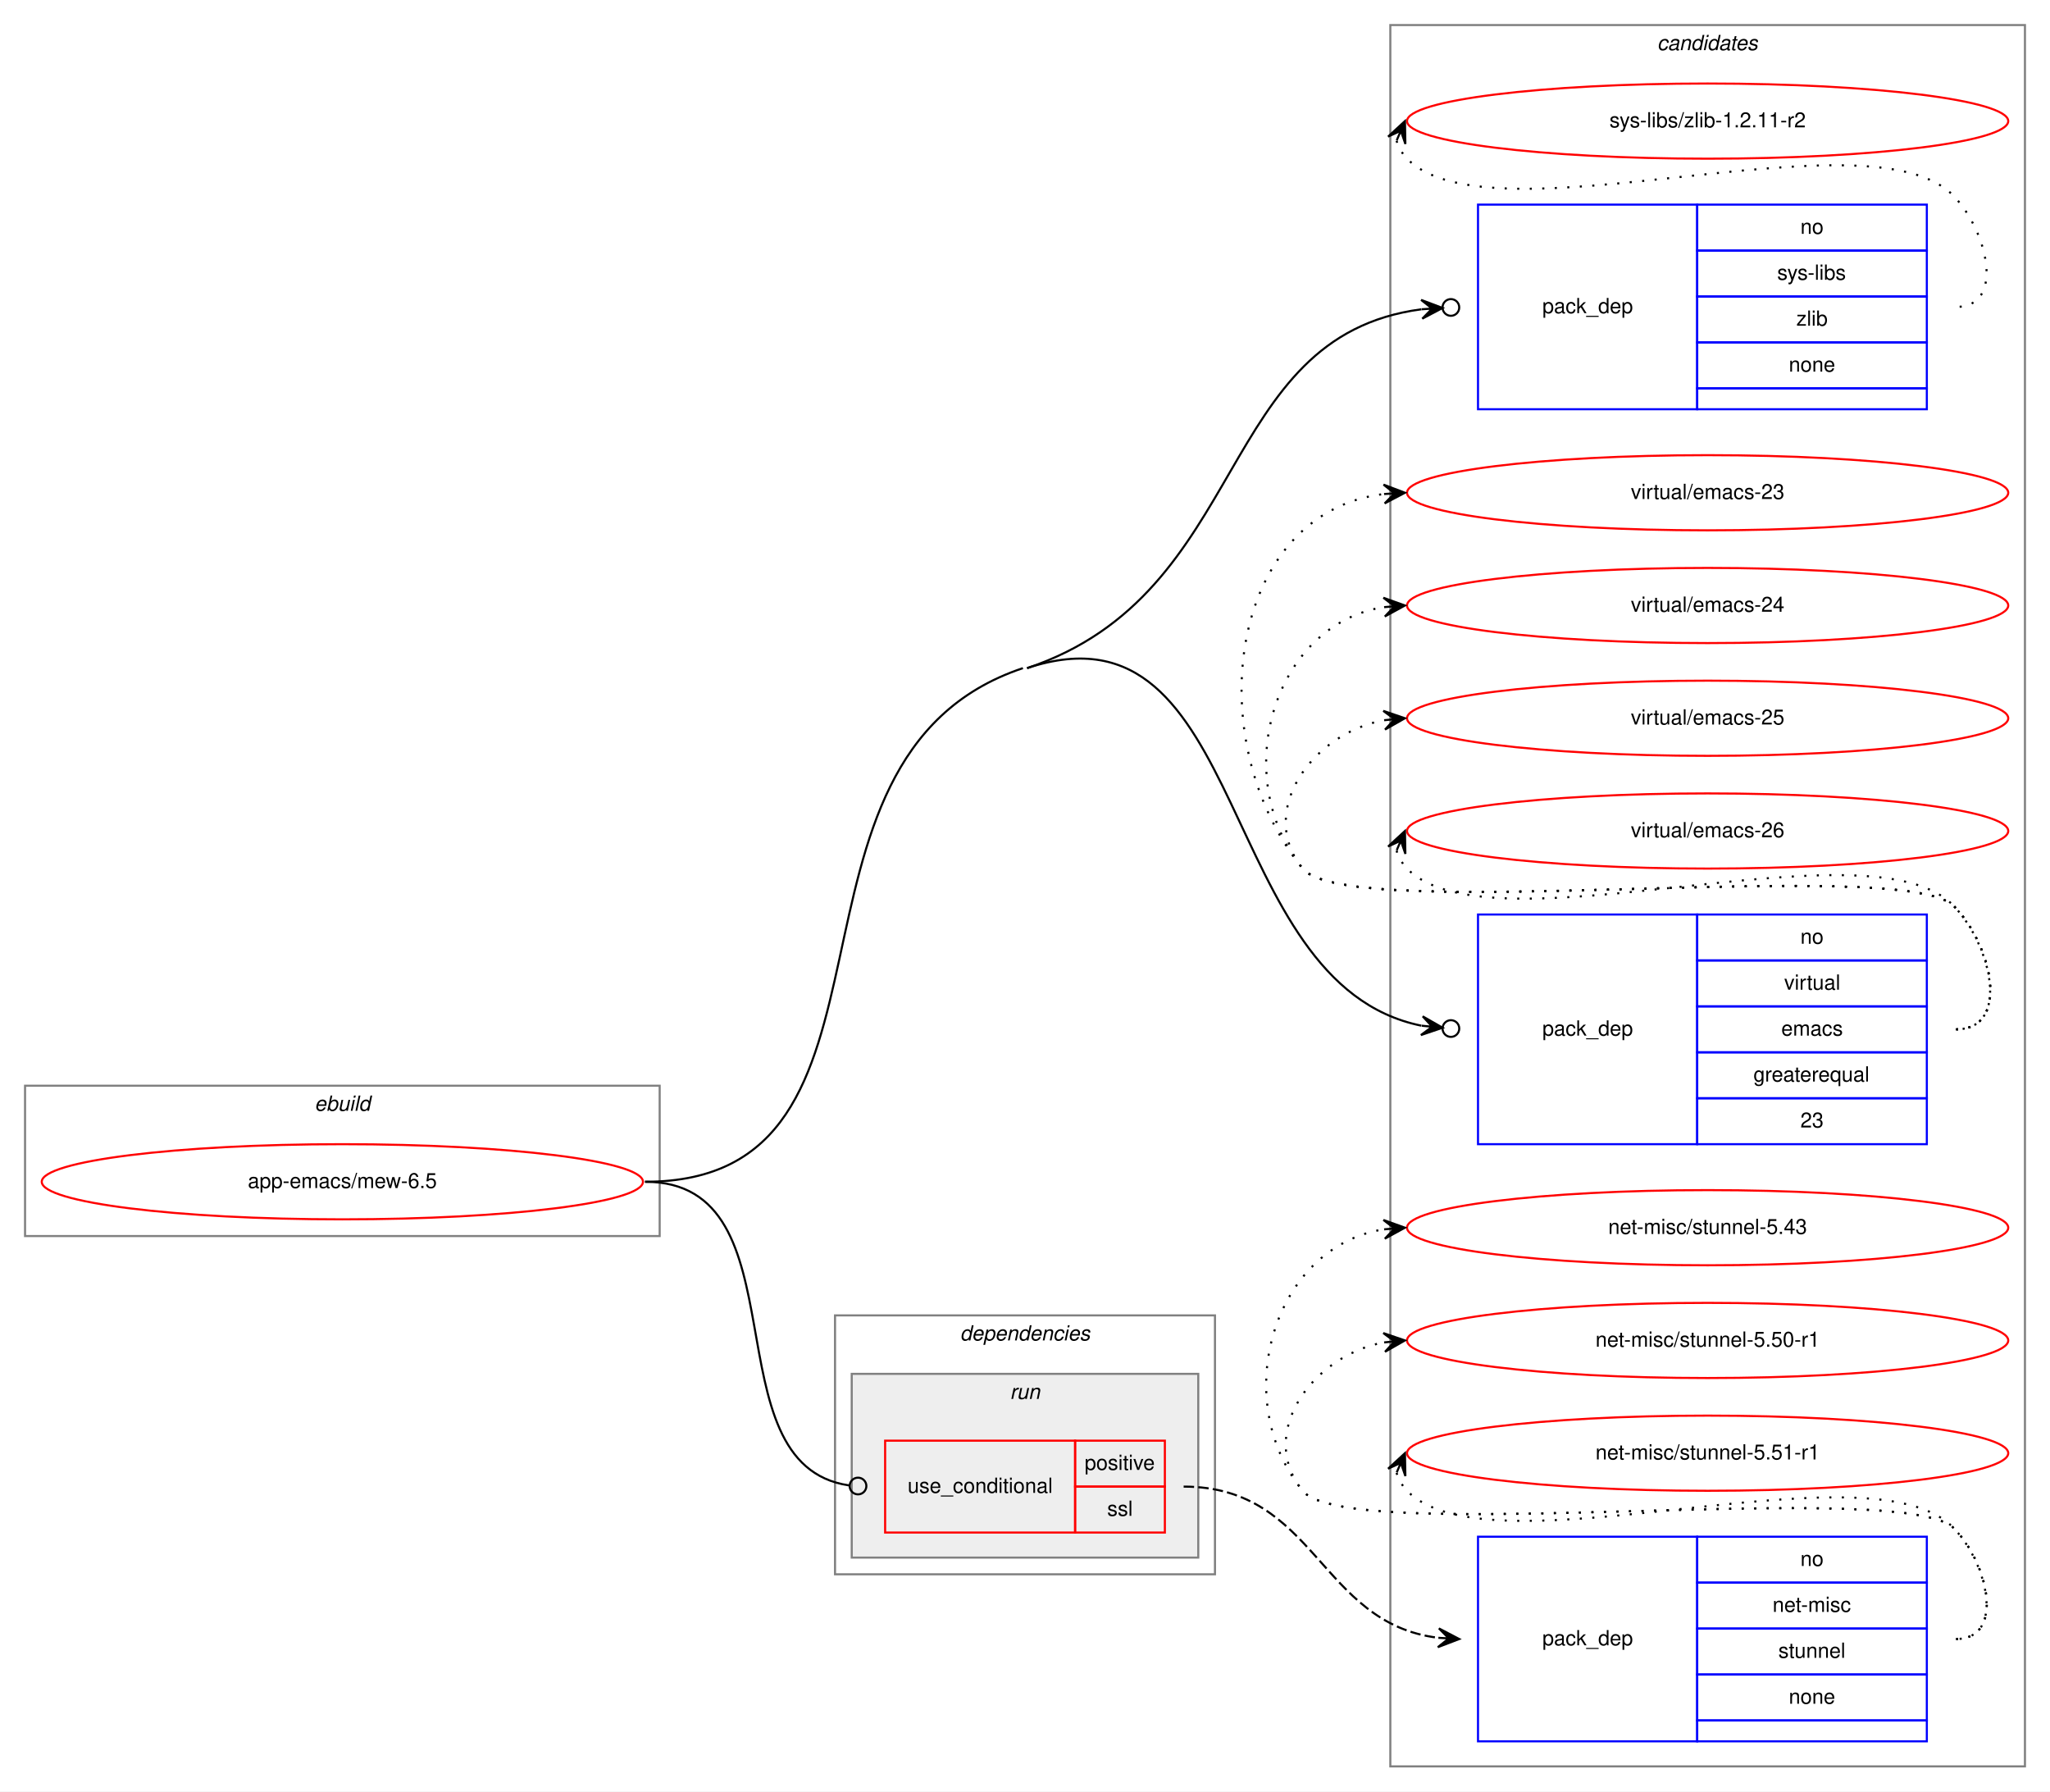
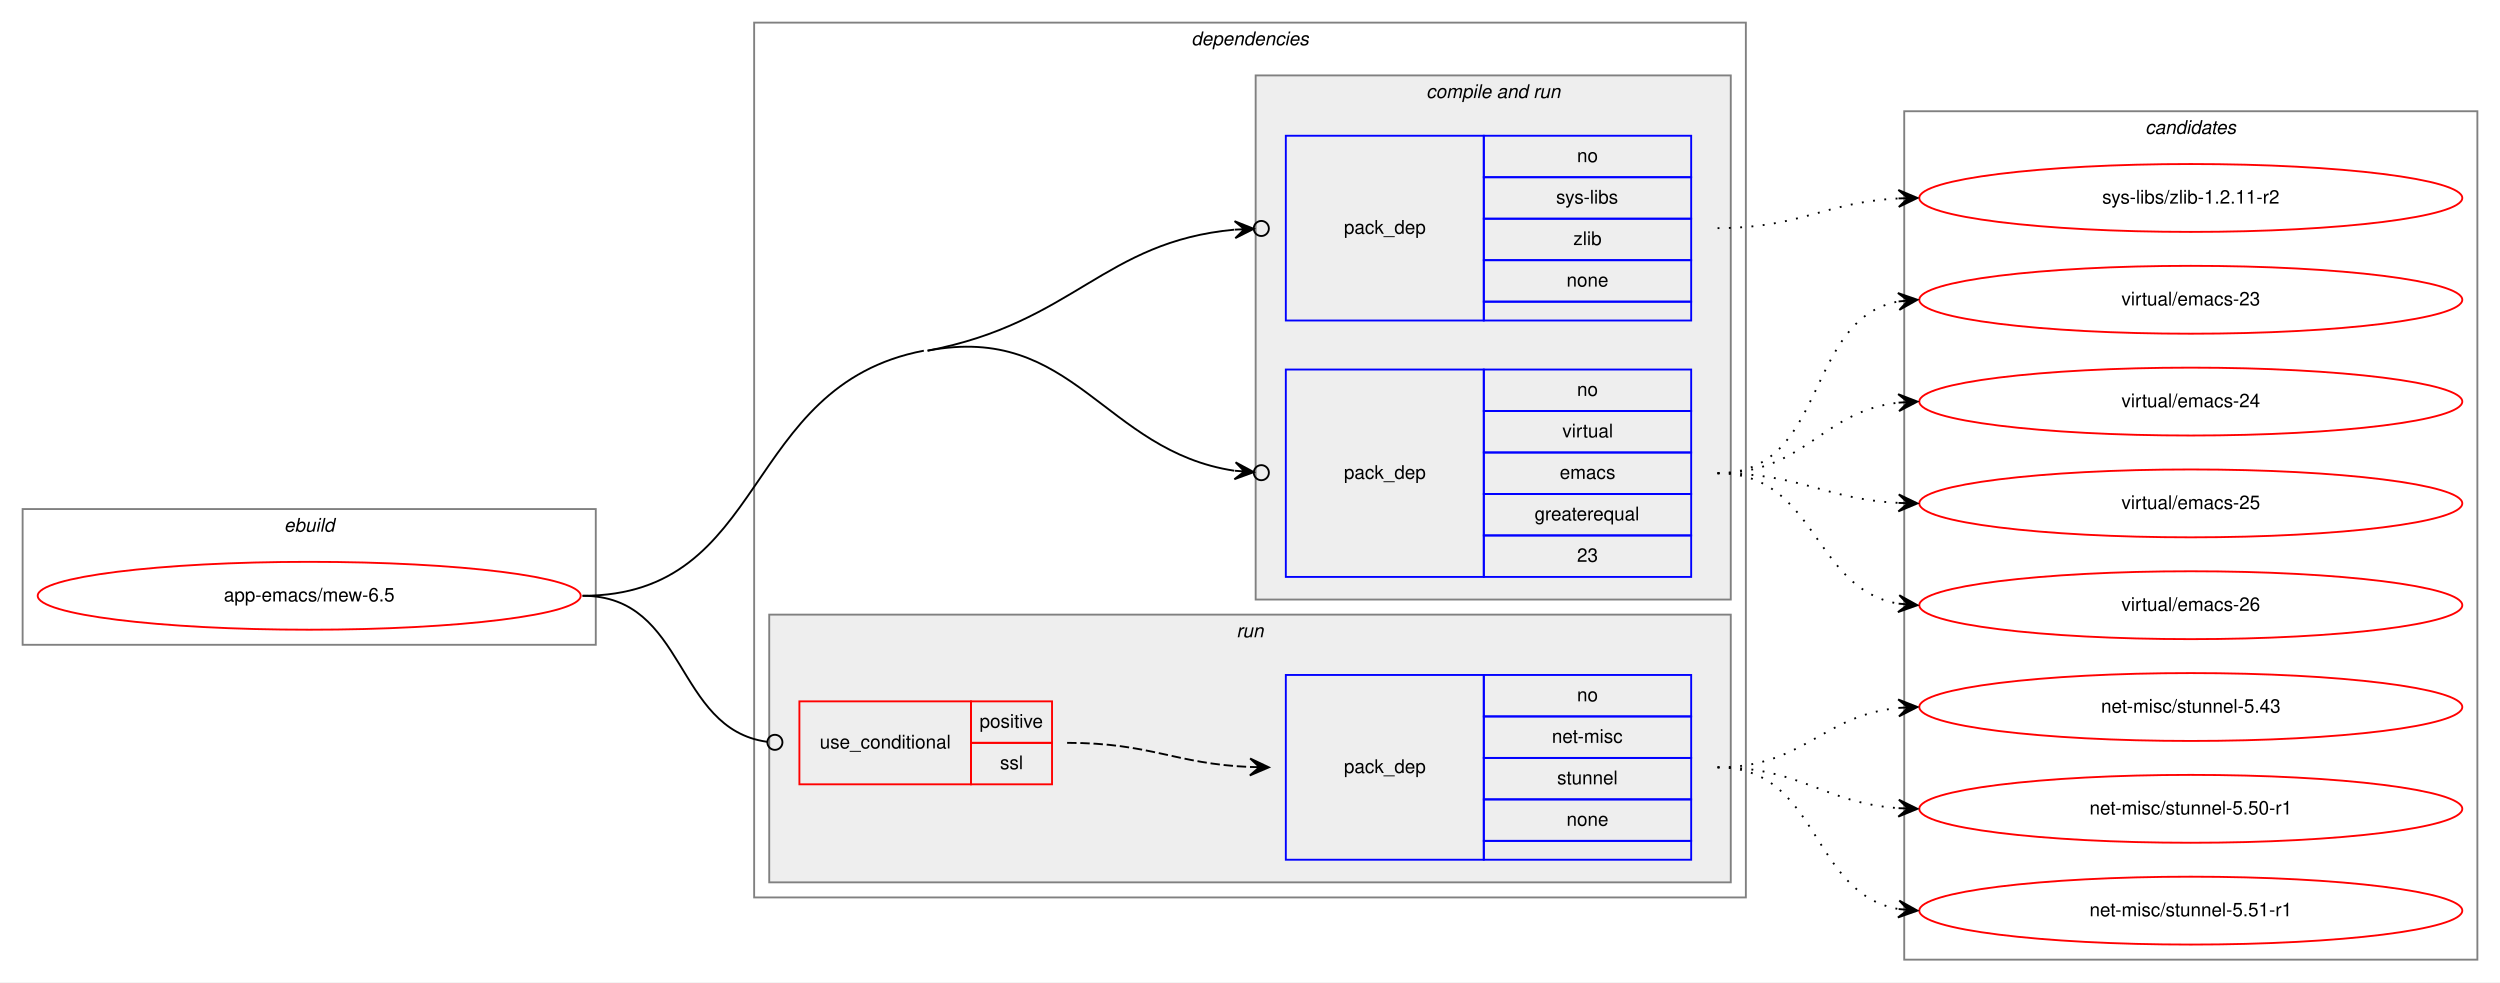
- <svg xmlns="http://www.w3.org/2000/svg" xmlns:xlink="http://www.w3.org/1999/xlink" width="982pt" height="858pt" viewBox="0.00 0.00 982.00 858.00">
-   <g id="graph0" class="graph" transform="scale(1 1) rotate(0) translate(4 854)">
-     <polygon fill="white" stroke="transparent" points="-4,4 -4,-854 978,-854 978,4 -4,4" />
-     <g id="clust10" class="cluster">
-       <polygon fill="none" stroke="gray" points="662,-8 662,-842 966,-842 966,-8 662,-8" />
-       <text text-anchor="start" x="789.82" y="-830" font-family="Helvetica,sans-Serif" font-style="italic" font-size="10.00">candidates</text>
-     </g>
+ <svg xmlns="http://www.w3.org/2000/svg" xmlns:xlink="http://www.w3.org/1999/xlink" width="1326pt" height="521pt" viewBox="0.00 0.00 1326.00 521.00">
+   <g id="graph0" class="graph" transform="scale(1 1) rotate(0) translate(4 517)">
+     <polygon fill="white" stroke="transparent" points="-4,4 -4,-517 1322,-517 1322,4 -4,4" />
    <g id="clust1" class="cluster">
-       <polygon fill="none" stroke="gray" points="8,-262 8,-334 312,-334 312,-262 8,-262" />
-       <text text-anchor="start" x="146.66" y="-322" font-family="Helvetica,sans-Serif" font-style="italic" font-size="10.00">ebuild</text>
+       <polygon fill="none" stroke="gray" points="8,-175 8,-247 312,-247 312,-175 8,-175" />
+       <text text-anchor="start" x="146.66" y="-235" font-family="Helvetica,sans-Serif" font-style="italic" font-size="10.00">ebuild</text>
    </g>
    <g id="clust2" class="cluster">
-       <polygon fill="none" stroke="gray" points="396,-100 396,-224 578,-224 578,-100 396,-100" />
-       <text text-anchor="start" x="455.88" y="-212" font-family="Helvetica,sans-Serif" font-style="italic" font-size="10.00">dependencies</text>
+       <polygon fill="none" stroke="gray" points="396,-41 396,-505 922,-505 922,-41 396,-41" />
+       <text text-anchor="start" x="627.88" y="-493" font-family="Helvetica,sans-Serif" font-style="italic" font-size="10.00">dependencies</text>
+     </g>
+     <g id="clust4" class="cluster">
+       <polygon fill="#eeeeee" stroke="gray" points="662,-199 662,-477 914,-477 914,-199 662,-199" />
+       <text text-anchor="start" x="752.44" y="-465" font-family="Helvetica,sans-Serif" font-style="italic" font-size="10.00">compile and run</text>
    </g>
    <g id="clust7" class="cluster">
-       <polygon fill="#eeeeee" stroke="gray" points="404,-108 404,-196 570,-196 570,-108 404,-108" />
-       <text text-anchor="start" x="479.78" y="-184" font-family="Helvetica,sans-Serif" font-style="italic" font-size="10.00">run</text>
+       <polygon fill="#eeeeee" stroke="gray" points="404,-49 404,-191 914,-191 914,-49 404,-49" />
+       <text text-anchor="start" x="651.78" y="-179" font-family="Helvetica,sans-Serif" font-style="italic" font-size="10.00">run</text>
+     </g>
+     <g id="clust10" class="cluster">
+       <polygon fill="none" stroke="gray" points="1006,-8 1006,-458 1310,-458 1310,-8 1006,-8" />
+       <text text-anchor="start" x="1133.82" y="-446" font-family="Helvetica,sans-Serif" font-style="italic" font-size="10.00">candidates</text>
    </g>
    <g id="node1" class="node">
      <g id="a_node1">
        <a xlink:href="../app-emacs/mew-6.5.svg" xlink:title="app-emacs/mew-6.5">
-           <ellipse fill="none" stroke="red" cx="160" cy="-288" rx="144" ry="18" />
-           <text text-anchor="middle" x="160" y="-285" font-family="Helvetica,sans-Serif" font-size="10.00">app-emacs/mew-6.5</text>
+           <ellipse fill="none" stroke="red" cx="160" cy="-201" rx="144" ry="18" />
+           <text text-anchor="middle" x="160" y="-198" font-family="Helvetica,sans-Serif" font-size="10.00">app-emacs/mew-6.5</text>
        </a>
      </g>
    </g>
    <g id="node2" class="node">
-       <polygon fill="none" stroke="blue" points="704,-658 704,-756 809,-756 809,-658 704,-658" />
-       <text text-anchor="start" x="734.82" y="-704" font-family="Helvetica,sans-Serif" font-size="10.00">pack_dep</text>
-       <polygon fill="none" stroke="blue" points="809,-734 809,-756 919,-756 919,-734 809,-734" />
-       <text text-anchor="start" x="858.44" y="-742" font-family="Helvetica,sans-Serif" font-size="10.00">no</text>
-       <polygon fill="none" stroke="blue" points="809,-712 809,-734 919,-734 919,-712 809,-712" />
-       <text text-anchor="start" x="847.34" y="-720" font-family="Helvetica,sans-Serif" font-size="10.00">sys-libs</text>
-       <polygon fill="none" stroke="blue" points="809,-690 809,-712 919,-712 919,-690 809,-690" />
-       <text text-anchor="start" x="856.5" y="-698" font-family="Helvetica,sans-Serif" font-size="10.00">zlib</text>
-       <polygon fill="none" stroke="blue" points="809,-668 809,-690 919,-690 919,-668 809,-668" />
-       <text text-anchor="start" x="852.88" y="-676" font-family="Helvetica,sans-Serif" font-size="10.00">none</text>
-       <polygon fill="none" stroke="blue" points="809,-658 809,-668 919,-668 919,-658 809,-658" />
+       <polygon fill="none" stroke="blue" points="678,-347 678,-445 783,-445 783,-347 678,-347" />
+       <text text-anchor="start" x="708.82" y="-393" font-family="Helvetica,sans-Serif" font-size="10.00">pack_dep</text>
+       <polygon fill="none" stroke="blue" points="783,-423 783,-445 893,-445 893,-423 783,-423" />
+       <text text-anchor="start" x="832.44" y="-431" font-family="Helvetica,sans-Serif" font-size="10.00">no</text>
+       <polygon fill="none" stroke="blue" points="783,-401 783,-423 893,-423 893,-401 783,-401" />
+       <text text-anchor="start" x="821.34" y="-409" font-family="Helvetica,sans-Serif" font-size="10.00">sys-libs</text>
+       <polygon fill="none" stroke="blue" points="783,-379 783,-401 893,-401 893,-379 783,-379" />
+       <text text-anchor="start" x="830.5" y="-387" font-family="Helvetica,sans-Serif" font-size="10.00">zlib</text>
+       <polygon fill="none" stroke="blue" points="783,-357 783,-379 893,-379 893,-357 783,-357" />
+       <text text-anchor="start" x="826.88" y="-365" font-family="Helvetica,sans-Serif" font-size="10.00">none</text>
+       <polygon fill="none" stroke="blue" points="783,-347 783,-357 893,-357 893,-347 783,-347" />
    </g>
    <g id="edge1" class="edge">
-       <path fill="none" stroke="black" d="M488,-534C595.61,-569.96 577.55,-692.78 676.9,-705.87" />
-       <ellipse fill="none" stroke="black" cx="691.01" cy="-706.75" rx="4" ry="4" />
-       <polygon fill="black" stroke="black" points="687.02,-706.5 676.75,-710.37 682.03,-706.19 677.04,-705.88 677.04,-705.88 677.04,-705.88 682.03,-706.19 677.32,-701.38 687.02,-706.5 687.02,-706.5" />
+       <path fill="none" stroke="black" d="M488,-331C565.55,-345.85 581.34,-388.74 650.69,-395.18" />
+       <ellipse fill="none" stroke="black" cx="665" cy="-395.82" rx="4" ry="4" />
+       <polygon fill="black" stroke="black" points="661.01,-395.64 650.82,-399.69 656.01,-395.42 651.02,-395.2 651.02,-395.2 651.02,-395.2 656.01,-395.42 651.22,-390.7 661.01,-395.64 661.01,-395.64" />
    </g>
    <g id="node3" class="node">
-       <polygon fill="none" stroke="blue" points="704,-306 704,-416 809,-416 809,-306 704,-306" />
-       <text text-anchor="start" x="734.82" y="-358" font-family="Helvetica,sans-Serif" font-size="10.00">pack_dep</text>
-       <polygon fill="none" stroke="blue" points="809,-394 809,-416 919,-416 919,-394 809,-394" />
-       <text text-anchor="start" x="858.44" y="-402" font-family="Helvetica,sans-Serif" font-size="10.00">no</text>
-       <polygon fill="none" stroke="blue" points="809,-372 809,-394 919,-394 919,-372 809,-372" />
-       <text text-anchor="start" x="850.67" y="-380" font-family="Helvetica,sans-Serif" font-size="10.00">virtual</text>
-       <polygon fill="none" stroke="blue" points="809,-350 809,-372 919,-372 919,-350 809,-350" />
-       <text text-anchor="start" x="849.28" y="-358" font-family="Helvetica,sans-Serif" font-size="10.00">emacs</text>
-       <polygon fill="none" stroke="blue" points="809,-328 809,-350 919,-350 919,-328 809,-328" />
-       <text text-anchor="start" x="835.94" y="-336" font-family="Helvetica,sans-Serif" font-size="10.00">greaterequal</text>
-       <polygon fill="none" stroke="blue" points="809,-306 809,-328 919,-328 919,-306 809,-306" />
-       <text text-anchor="start" x="858.44" y="-314" font-family="Helvetica,sans-Serif" font-size="10.00">23</text>
+       <polygon fill="none" stroke="blue" points="678,-211 678,-321 783,-321 783,-211 678,-211" />
+       <text text-anchor="start" x="708.82" y="-263" font-family="Helvetica,sans-Serif" font-size="10.00">pack_dep</text>
+       <polygon fill="none" stroke="blue" points="783,-299 783,-321 893,-321 893,-299 783,-299" />
+       <text text-anchor="start" x="832.44" y="-307" font-family="Helvetica,sans-Serif" font-size="10.00">no</text>
+       <polygon fill="none" stroke="blue" points="783,-277 783,-299 893,-299 893,-277 783,-277" />
+       <text text-anchor="start" x="824.67" y="-285" font-family="Helvetica,sans-Serif" font-size="10.00">virtual</text>
+       <polygon fill="none" stroke="blue" points="783,-255 783,-277 893,-277 893,-255 783,-255" />
+       <text text-anchor="start" x="823.28" y="-263" font-family="Helvetica,sans-Serif" font-size="10.00">emacs</text>
+       <polygon fill="none" stroke="blue" points="783,-233 783,-255 893,-255 893,-233 783,-233" />
+       <text text-anchor="start" x="809.94" y="-241" font-family="Helvetica,sans-Serif" font-size="10.00">greaterequal</text>
+       <polygon fill="none" stroke="blue" points="783,-211 783,-233 893,-233 893,-211 783,-211" />
+       <text text-anchor="start" x="832.44" y="-219" font-family="Helvetica,sans-Serif" font-size="10.00">23</text>
    </g>
    <g id="edge2" class="edge">
-       <path fill="none" stroke="black" d="M488,-534C595.61,-569.96 577.55,-382.95 676.9,-362.75" />
-       <ellipse fill="none" stroke="black" cx="691.02" cy="-361.39" rx="4" ry="4" />
-       <polygon fill="black" stroke="black" points="687.04,-361.77 677.52,-367.22 682.06,-362.25 677.08,-362.74 677.08,-362.74 677.08,-362.74 682.06,-362.25 676.65,-358.26 687.04,-361.77 687.04,-361.77" />
-       <path fill="none" stroke="black" d="M305,-288C440.74,-288 357.26,-490.98 486,-534" />
+       <path fill="none" stroke="black" d="M488,-331C565.55,-345.85 581.34,-277.79 650.69,-267.33" />
+       <ellipse fill="none" stroke="black" cx="665.01" cy="-266.29" rx="4" ry="4" />
+       <polygon fill="black" stroke="black" points="661.02,-266.58 651.37,-271.79 656.03,-266.94 651.05,-267.31 651.05,-267.31 651.05,-267.31 656.03,-266.94 650.72,-262.82 661.02,-266.58 661.02,-266.58" />
+       <path fill="none" stroke="black" d="M305,-201C404.04,-201 388.72,-312.37 486,-331" />
    </g>
    <g id="node4" class="node">
-       <polygon fill="none" stroke="red" points="420,-120 420,-164 511,-164 511,-120 420,-120" />
-       <text text-anchor="start" x="430.77" y="-139" font-family="Helvetica,sans-Serif" font-size="10.00">use_conditional</text>
-       <polygon fill="none" stroke="red" points="511,-142 511,-164 554,-164 554,-142 511,-142" />
-       <text text-anchor="start" x="515.55" y="-150" font-family="Helvetica,sans-Serif" font-size="10.00">positive</text>
-       <polygon fill="none" stroke="red" points="511,-120 511,-142 554,-142 554,-120 511,-120" />
-       <text text-anchor="start" x="526.39" y="-128" font-family="Helvetica,sans-Serif" font-size="10.00">ssl</text>
+       <polygon fill="none" stroke="red" points="420,-101 420,-145 511,-145 511,-101 420,-101" />
+       <text text-anchor="start" x="430.77" y="-120" font-family="Helvetica,sans-Serif" font-size="10.00">use_conditional</text>
+       <polygon fill="none" stroke="red" points="511,-123 511,-145 554,-145 554,-123 511,-123" />
+       <text text-anchor="start" x="515.55" y="-131" font-family="Helvetica,sans-Serif" font-size="10.00">positive</text>
+       <polygon fill="none" stroke="red" points="511,-101 511,-123 554,-123 554,-101 511,-101" />
+       <text text-anchor="start" x="526.39" y="-109" font-family="Helvetica,sans-Serif" font-size="10.00">ssl</text>
    </g>
    <g id="edge4" class="edge">
-       <path fill="none" stroke="black" d="M305,-288C382.21,-288 334.66,-152.63 402.62,-142.59" />
-       <ellipse fill="none" stroke="black" cx="407.01" cy="-142.28" rx="4" ry="4" />
+       <path fill="none" stroke="black" d="M305,-201C360.64,-201 353.42,-130.43 402.91,-123.54" />
+       <ellipse fill="none" stroke="black" cx="407.01" cy="-123.27" rx="4" ry="4" />
    </g>
    <g id="node6" class="node">
      <g id="a_node6">
        <a xlink:href="../sys-libs/zlib-1.2.11-r2.svg" xlink:title="sys-libs/zlib-1.2.11-r2">
-           <ellipse fill="none" stroke="red" cx="814" cy="-796" rx="144" ry="18" />
-           <text text-anchor="middle" x="814" y="-793" font-family="Helvetica,sans-Serif" font-size="10.00">sys-libs/zlib-1.2.11-r2</text>
+           <ellipse fill="none" stroke="red" cx="1158" cy="-412" rx="144" ry="18" />
+           <text text-anchor="middle" x="1158" y="-409" font-family="Helvetica,sans-Serif" font-size="10.00">sys-libs/zlib-1.2.11-r2</text>
        </a>
      </g>
    </g>
    <g id="edge5" class="edge">
-       <path fill="none" stroke="black" stroke-dasharray="1,5" d="M664.98,-786.58C665.95,-783.46 667.8,-780.23 670,-778 711,-736.46 891.77,-802.28 932,-760 948.24,-742.93 956.56,-707 933,-707" />
-       <polygon fill="black" stroke="black" points="669,-796 660.94,-788.57 667.04,-791.4 665.07,-786.8 665.07,-786.8 665.07,-786.8 667.04,-791.4 669.21,-785.04 669,-796 669,-796" />
+       <path fill="none" stroke="black" stroke-dasharray="1,5" d="M907,-396C951.11,-396 963.56,-409.71 1002.97,-411.75" />
+       <polygon fill="black" stroke="black" points="1013,-412 1002.89,-416.25 1008,-411.87 1003,-411.75 1003,-411.75 1003,-411.75 1008,-411.87 1003.12,-407.25 1013,-412 1013,-412" />
    </g>
    <g id="node7" class="node">
      <g id="a_node7">
        <a xlink:href="../virtual/emacs-23.svg" xlink:title="virtual/emacs-23">
-           <ellipse fill="none" stroke="red" cx="814" cy="-618" rx="144" ry="18" />
-           <text text-anchor="middle" x="814" y="-615" font-family="Helvetica,sans-Serif" font-size="10.00">virtual/emacs-23</text>
+           <ellipse fill="none" stroke="red" cx="1158" cy="-358" rx="144" ry="18" />
+           <text text-anchor="middle" x="1158" y="-355" font-family="Helvetica,sans-Serif" font-size="10.00">virtual/emacs-23</text>
        </a>
      </g>
    </g>
    <g id="edge6" class="edge">
-       <path fill="none" stroke="black" stroke-dasharray="1,5" d="M933,-361C959.23,-361 950.39,-401.3 932,-420 907.65,-444.75 641.83,-411 620,-438 570.12,-499.71 584.65,-608.17 658.67,-617.37" />
-       <polygon fill="black" stroke="black" points="669,-618 658.75,-621.89 664.01,-617.7 659.02,-617.39 659.02,-617.39 659.02,-617.39 664.01,-617.7 659.29,-612.9 669,-618 669,-618" />
+       <path fill="none" stroke="black" stroke-dasharray="1,5" d="M907,-266C965.73,-266 952.54,-347.53 1002.84,-357.09" />
+       <polygon fill="black" stroke="black" points="1013,-358 1002.64,-361.59 1008.02,-357.55 1003.04,-357.11 1003.04,-357.11 1003.04,-357.11 1008.02,-357.55 1003.44,-352.63 1013,-358 1013,-358" />
    </g>
    <g id="node8" class="node">
      <g id="a_node8">
        <a xlink:href="../virtual/emacs-24.svg" xlink:title="virtual/emacs-24">
-           <ellipse fill="none" stroke="red" cx="814" cy="-564" rx="144" ry="18" />
-           <text text-anchor="middle" x="814" y="-561" font-family="Helvetica,sans-Serif" font-size="10.00">virtual/emacs-24</text>
+           <ellipse fill="none" stroke="red" cx="1158" cy="-304" rx="144" ry="18" />
+           <text text-anchor="middle" x="1158" y="-301" font-family="Helvetica,sans-Serif" font-size="10.00">virtual/emacs-24</text>
        </a>
      </g>
    </g>
    <g id="edge7" class="edge">
-       <path fill="none" stroke="black" stroke-dasharray="1,5" d="M933,-361C959.23,-361 950.39,-401.3 932,-420 907.65,-444.75 641.83,-411 620,-438 584.44,-481.99 606.01,-554.82 658.79,-563.21" />
-       <polygon fill="black" stroke="black" points="669,-564 658.68,-567.71 664.02,-563.61 659.03,-563.22 659.03,-563.22 659.03,-563.22 664.02,-563.61 659.38,-558.74 669,-564 669,-564" />
+       <path fill="none" stroke="black" stroke-dasharray="1,5" d="M907,-266C953.43,-266 961.87,-298.71 1002.81,-303.43" />
+       <polygon fill="black" stroke="black" points="1013,-304 1002.77,-307.94 1008.01,-303.72 1003.02,-303.44 1003.02,-303.44 1003.02,-303.44 1008.01,-303.72 1003.27,-298.95 1013,-304 1013,-304" />
    </g>
    <g id="node9" class="node">
      <g id="a_node9">
        <a xlink:href="../virtual/emacs-25.svg" xlink:title="virtual/emacs-25">
-           <ellipse fill="none" stroke="red" cx="814" cy="-510" rx="144" ry="18" />
-           <text text-anchor="middle" x="814" y="-507" font-family="Helvetica,sans-Serif" font-size="10.00">virtual/emacs-25</text>
+           <ellipse fill="none" stroke="red" cx="1158" cy="-250" rx="144" ry="18" />
+           <text text-anchor="middle" x="1158" y="-247" font-family="Helvetica,sans-Serif" font-size="10.00">virtual/emacs-25</text>
        </a>
      </g>
    </g>
    <g id="edge8" class="edge">
-       <path fill="none" stroke="black" stroke-dasharray="1,5" d="M933,-361C959.23,-361 950.39,-401.3 932,-420 907.65,-444.75 641.83,-411 620,-438 597.85,-465.4 624.55,-502.57 658.71,-509.02" />
-       <polygon fill="black" stroke="black" points="669,-510 658.62,-513.54 664.02,-509.53 659.04,-509.06 659.04,-509.06 659.04,-509.06 664.02,-509.53 659.47,-504.58 669,-510 669,-510" />
+       <path fill="none" stroke="black" stroke-dasharray="1,5" d="M907,-266C951.11,-266 963.56,-252.29 1002.97,-250.25" />
+       <polygon fill="black" stroke="black" points="1013,-250 1003.12,-254.75 1008,-250.13 1003,-250.25 1003,-250.25 1003,-250.25 1008,-250.13 1002.89,-245.75 1013,-250 1013,-250" />
    </g>
    <g id="node10" class="node">
      <g id="a_node10">
        <a xlink:href="../virtual/emacs-26.svg" xlink:title="virtual/emacs-26">
-           <ellipse fill="none" stroke="red" cx="814" cy="-456" rx="144" ry="18" />
-           <text text-anchor="middle" x="814" y="-453" font-family="Helvetica,sans-Serif" font-size="10.00">virtual/emacs-26</text>
+           <ellipse fill="none" stroke="red" cx="1158" cy="-196" rx="144" ry="18" />
+           <text text-anchor="middle" x="1158" y="-193" font-family="Helvetica,sans-Serif" font-size="10.00">virtual/emacs-26</text>
        </a>
      </g>
    </g>
    <g id="edge9" class="edge">
-       <path fill="none" stroke="black" stroke-dasharray="1,5" d="M664.98,-446.58C665.95,-443.46 667.8,-440.23 670,-438 711,-396.46 891.81,-462.32 932,-420 950.06,-400.98 959.23,-361 933,-361" />
-       <polygon fill="black" stroke="black" points="669,-456 660.94,-448.57 667.04,-451.4 665.07,-446.8 665.07,-446.8 665.07,-446.8 667.04,-451.4 669.21,-445.04 669,-456 669,-456" />
+       <path fill="none" stroke="black" stroke-dasharray="1,5" d="M907,-266C959.82,-266 957.17,-204.73 1002.84,-196.83" />
+       <polygon fill="black" stroke="black" points="1013,-196 1003.4,-201.3 1008.02,-196.41 1003.03,-196.82 1003.03,-196.82 1003.03,-196.82 1008.02,-196.41 1002.67,-192.33 1013,-196 1013,-196" />
    </g>
    <g id="node5" class="node">
-       <polygon fill="none" stroke="blue" points="704,-20 704,-118 809,-118 809,-20 704,-20" />
-       <text text-anchor="start" x="734.82" y="-66" font-family="Helvetica,sans-Serif" font-size="10.00">pack_dep</text>
-       <polygon fill="none" stroke="blue" points="809,-96 809,-118 919,-118 919,-96 809,-96" />
-       <text text-anchor="start" x="858.44" y="-104" font-family="Helvetica,sans-Serif" font-size="10.00">no</text>
-       <polygon fill="none" stroke="blue" points="809,-74 809,-96 919,-96 919,-74 809,-74" />
-       <text text-anchor="start" x="845.11" y="-82" font-family="Helvetica,sans-Serif" font-size="10.00">net-misc</text>
-       <polygon fill="none" stroke="blue" points="809,-52 809,-74 919,-74 919,-52 809,-52" />
-       <text text-anchor="start" x="847.88" y="-60" font-family="Helvetica,sans-Serif" font-size="10.00">stunnel</text>
-       <polygon fill="none" stroke="blue" points="809,-30 809,-52 919,-52 919,-30 809,-30" />
-       <text text-anchor="start" x="852.88" y="-38" font-family="Helvetica,sans-Serif" font-size="10.00">none</text>
-       <polygon fill="none" stroke="blue" points="809,-20 809,-30 919,-30 919,-20 809,-20" />
+       <polygon fill="none" stroke="blue" points="678,-61 678,-159 783,-159 783,-61 678,-61" />
+       <text text-anchor="start" x="708.82" y="-107" font-family="Helvetica,sans-Serif" font-size="10.00">pack_dep</text>
+       <polygon fill="none" stroke="blue" points="783,-137 783,-159 893,-159 893,-137 783,-137" />
+       <text text-anchor="start" x="832.44" y="-145" font-family="Helvetica,sans-Serif" font-size="10.00">no</text>
+       <polygon fill="none" stroke="blue" points="783,-115 783,-137 893,-137 893,-115 783,-115" />
+       <text text-anchor="start" x="819.11" y="-123" font-family="Helvetica,sans-Serif" font-size="10.00">net-misc</text>
+       <polygon fill="none" stroke="blue" points="783,-93 783,-115 893,-115 893,-93 783,-93" />
+       <text text-anchor="start" x="821.88" y="-101" font-family="Helvetica,sans-Serif" font-size="10.00">stunnel</text>
+       <polygon fill="none" stroke="blue" points="783,-71 783,-93 893,-93 893,-71 783,-71" />
+       <text text-anchor="start" x="826.88" y="-79" font-family="Helvetica,sans-Serif" font-size="10.00">none</text>
+       <polygon fill="none" stroke="blue" points="783,-61 783,-71 893,-71 893,-61 783,-61" />
    </g>
    <g id="edge3" class="edge">
-       <path fill="none" stroke="black" stroke-dasharray="5,2" d="M563,-142C626.51,-142 627.99,-76.5 684.95,-69.59" />
-       <polygon fill="black" stroke="black" points="695,-69 685.28,-74.08 690.01,-69.29 685.02,-69.58 685.02,-69.58 685.02,-69.58 690.01,-69.29 684.75,-65.09 695,-69 695,-69" />
+       <path fill="none" stroke="black" stroke-dasharray="5,2" d="M562,-123C606.35,-123 619.23,-111.86 658.91,-110.2" />
+       <polygon fill="black" stroke="black" points="669,-110 659.09,-114.7 664,-110.1 659,-110.2 659,-110.2 659,-110.2 664,-110.1 658.91,-105.7 669,-110 669,-110" />
    </g>
    <g id="node11" class="node">
      <g id="a_node11">
        <a xlink:href="../net-misc/stunnel-5.43.svg" xlink:title="net-misc/stunnel-5.43">
-           <ellipse fill="none" stroke="red" cx="814" cy="-266" rx="144" ry="18" />
-           <text text-anchor="middle" x="814" y="-263" font-family="Helvetica,sans-Serif" font-size="10.00">net-misc/stunnel-5.43</text>
+           <ellipse fill="none" stroke="red" cx="1158" cy="-142" rx="144" ry="18" />
+           <text text-anchor="middle" x="1158" y="-139" font-family="Helvetica,sans-Serif" font-size="10.00">net-misc/stunnel-5.43</text>
        </a>
      </g>
    </g>
    <g id="edge10" class="edge">
-       <path fill="none" stroke="black" stroke-dasharray="1,5" d="M933,-69C956.56,-69 948.54,-105.22 932,-122 907.62,-146.73 641.83,-113 620,-140 584.44,-183.99 606.01,-256.82 658.79,-265.21" />
-       <polygon fill="black" stroke="black" points="669,-266 658.68,-269.71 664.02,-265.61 659.03,-265.22 659.03,-265.22 659.03,-265.22 664.02,-265.61 659.38,-260.74 669,-266 669,-266" />
+       <path fill="none" stroke="black" stroke-dasharray="1,5" d="M907,-110C952.65,-110 962.48,-137.54 1002.95,-141.52" />
+       <polygon fill="black" stroke="black" points="1013,-142 1002.8,-146.02 1008.01,-141.76 1003.01,-141.53 1003.01,-141.53 1003.01,-141.53 1008.01,-141.76 1003.22,-137.03 1013,-142 1013,-142" />
    </g>
    <g id="node12" class="node">
      <g id="a_node12">
        <a xlink:href="../net-misc/stunnel-5.50-r1.svg" xlink:title="net-misc/stunnel-5.50-r1">
-           <ellipse fill="none" stroke="red" cx="814" cy="-212" rx="144" ry="18" />
-           <text text-anchor="middle" x="814" y="-209" font-family="Helvetica,sans-Serif" font-size="10.00">net-misc/stunnel-5.50-r1</text>
+           <ellipse fill="none" stroke="red" cx="1158" cy="-88" rx="144" ry="18" />
+           <text text-anchor="middle" x="1158" y="-85" font-family="Helvetica,sans-Serif" font-size="10.00">net-misc/stunnel-5.50-r1</text>
        </a>
      </g>
    </g>
    <g id="edge11" class="edge">
-       <path fill="none" stroke="black" stroke-dasharray="1,5" d="M933,-69C956.56,-69 948.54,-105.22 932,-122 907.62,-146.73 641.83,-113 620,-140 597.85,-167.4 624.55,-204.57 658.71,-211.02" />
-       <polygon fill="black" stroke="black" points="669,-212 658.62,-215.54 664.02,-211.53 659.04,-211.06 659.04,-211.06 659.04,-211.06 664.02,-211.53 659.47,-206.58 669,-212 669,-212" />
+       <path fill="none" stroke="black" stroke-dasharray="1,5" d="M907,-110C951.54,-110 963.22,-91.14 1002.89,-88.35" />
+       <polygon fill="black" stroke="black" points="1013,-88 1003.16,-92.84 1008,-88.17 1003.01,-88.34 1003.01,-88.34 1003.01,-88.34 1008,-88.17 1002.85,-83.84 1013,-88 1013,-88" />
    </g>
    <g id="node13" class="node">
      <g id="a_node13">
        <a xlink:href="../net-misc/stunnel-5.51-r1.svg" xlink:title="net-misc/stunnel-5.51-r1">
-           <ellipse fill="none" stroke="red" cx="814" cy="-158" rx="144" ry="18" />
-           <text text-anchor="middle" x="814" y="-155" font-family="Helvetica,sans-Serif" font-size="10.00">net-misc/stunnel-5.51-r1</text>
+           <ellipse fill="none" stroke="red" cx="1158" cy="-34" rx="144" ry="18" />
+           <text text-anchor="middle" x="1158" y="-31" font-family="Helvetica,sans-Serif" font-size="10.00">net-misc/stunnel-5.51-r1</text>
        </a>
      </g>
    </g>
    <g id="edge12" class="edge">
-       <path fill="none" stroke="black" stroke-dasharray="1,5" d="M664.98,-148.58C665.95,-145.46 667.8,-142.23 670,-140 711,-98.46 891.77,-164.28 932,-122 948.24,-104.93 956.56,-69 933,-69" />
-       <polygon fill="black" stroke="black" points="669,-158 660.94,-150.57 667.04,-153.4 665.07,-148.8 665.07,-148.8 665.07,-148.8 667.04,-153.4 669.21,-147.04 669,-158 669,-158" />
+       <path fill="none" stroke="black" stroke-dasharray="1,5" d="M907,-110C961.35,-110 956.01,-43.2 1002.89,-34.85" />
+       <polygon fill="black" stroke="black" points="1013,-34 1003.41,-39.33 1008.02,-34.42 1003.04,-34.84 1003.04,-34.84 1003.04,-34.84 1008.02,-34.42 1002.66,-30.36 1013,-34 1013,-34" />
    </g>
  </g>
</svg>
